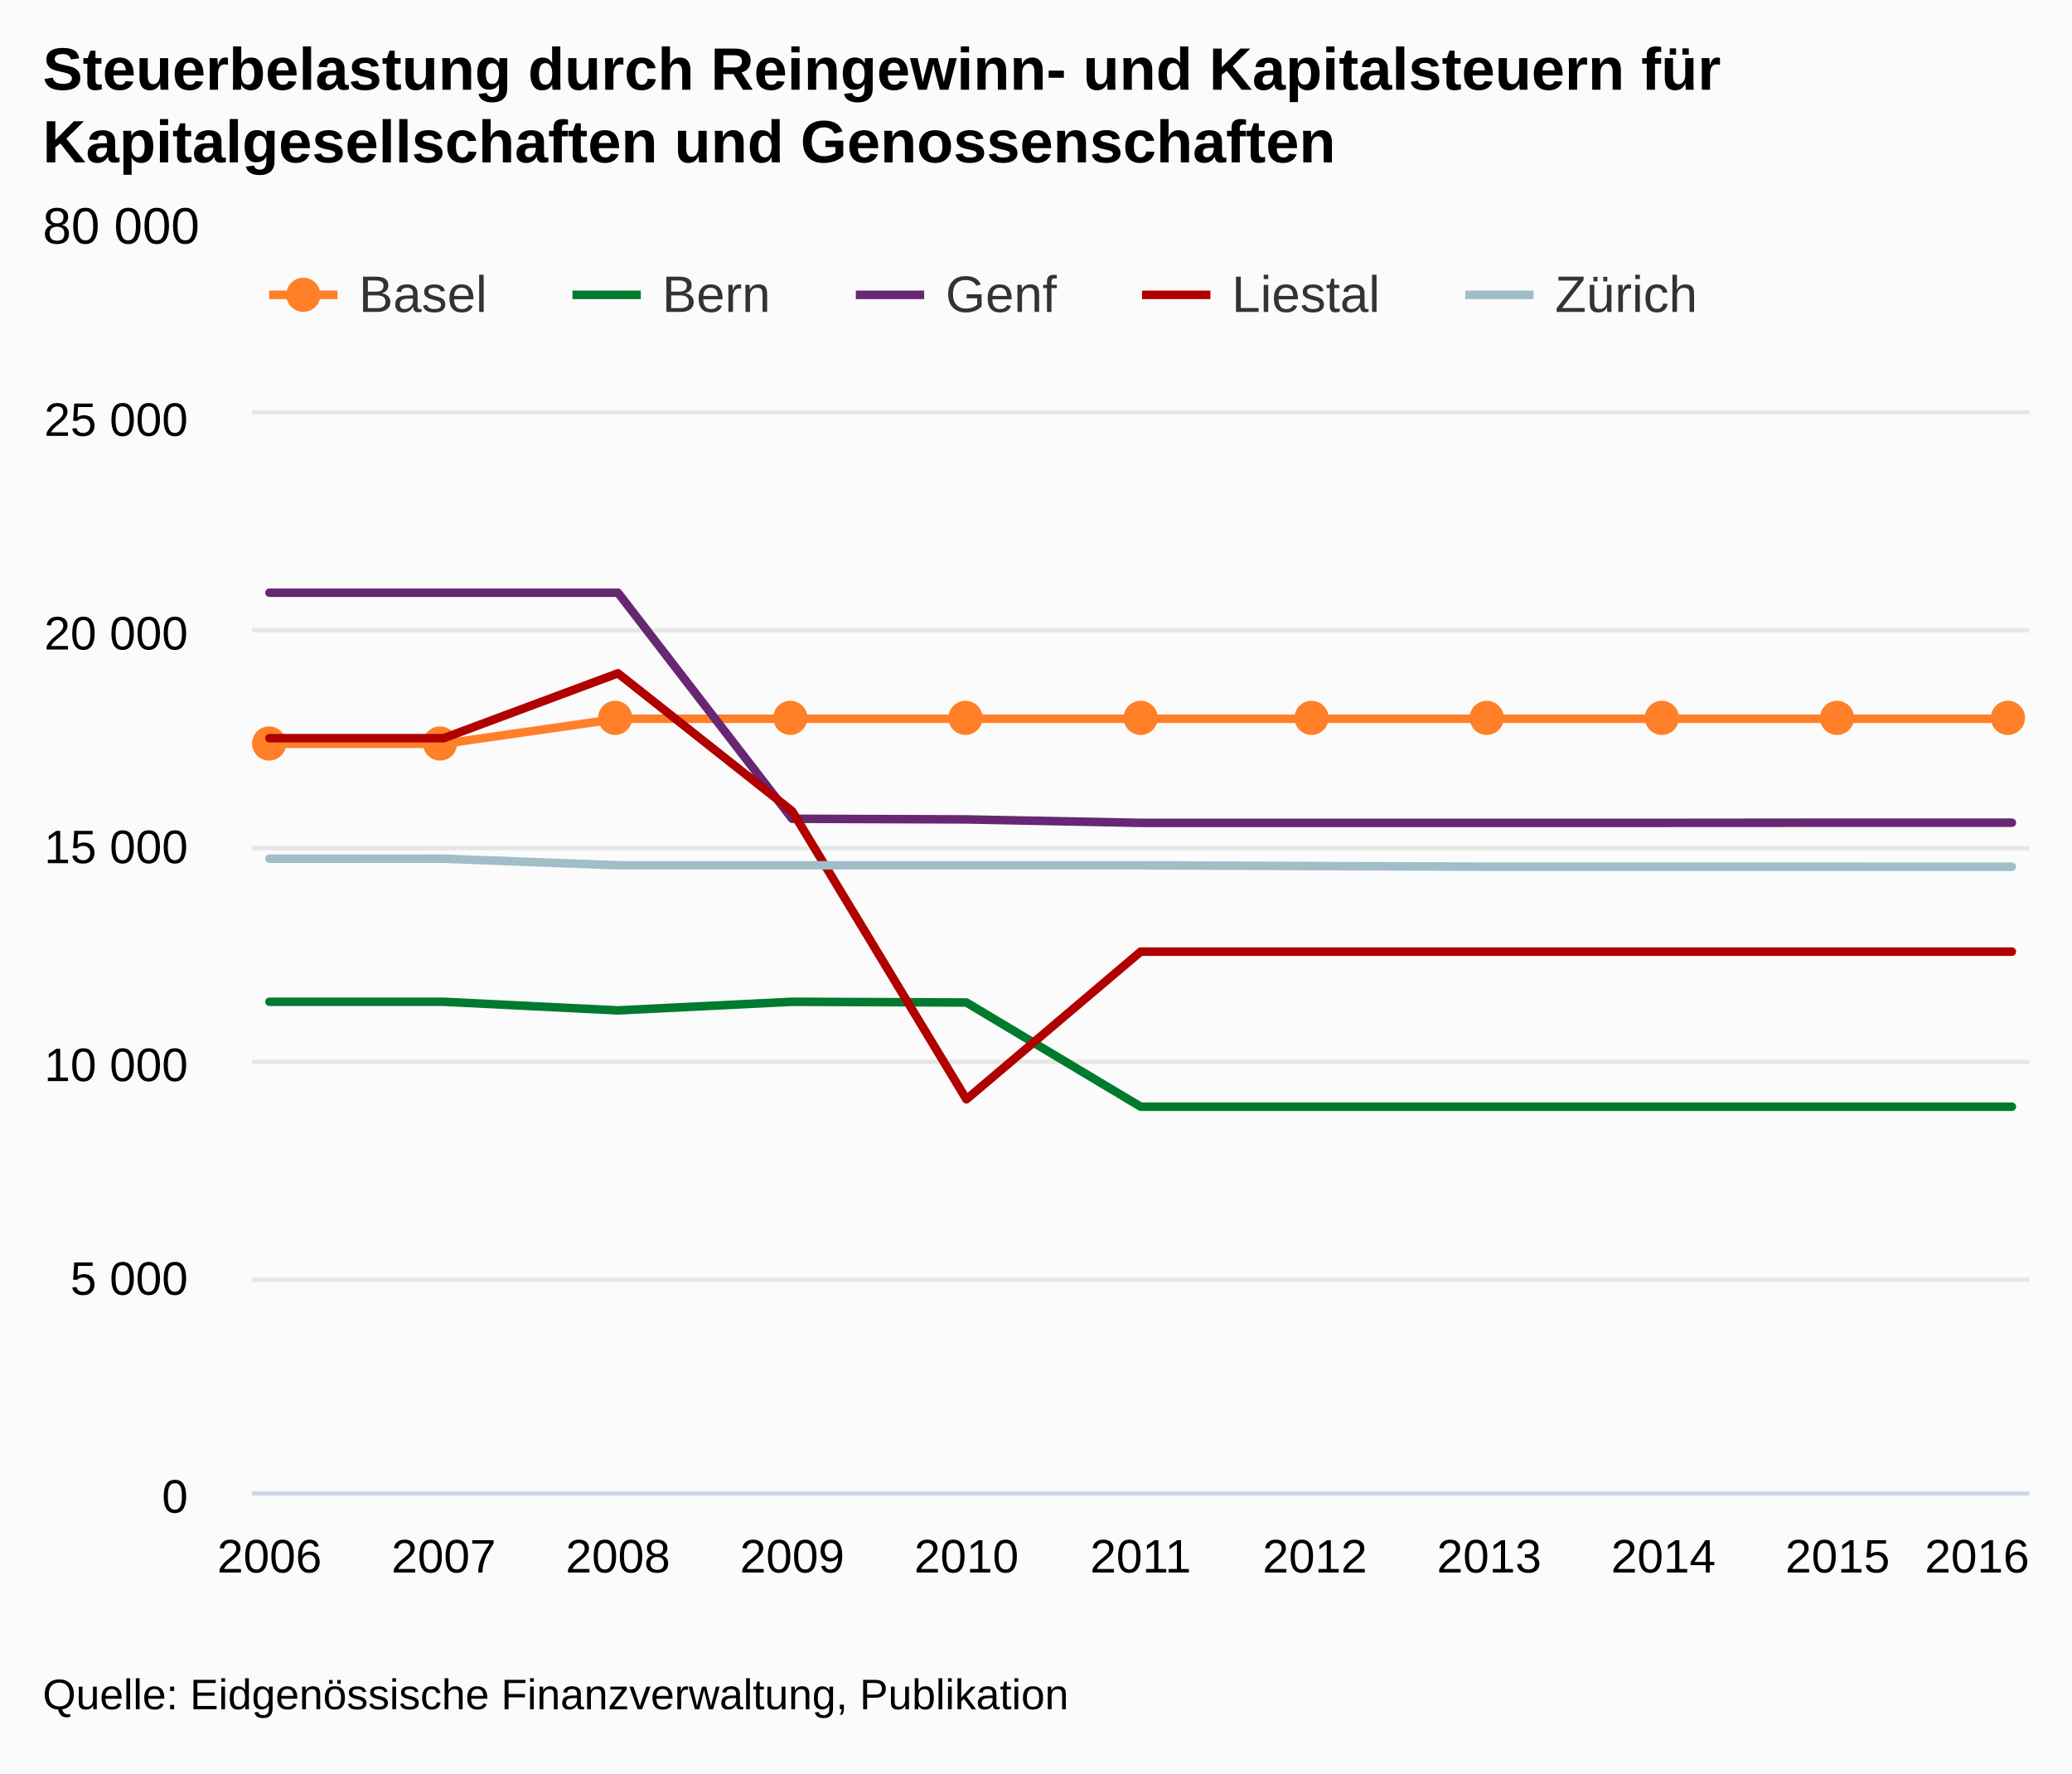
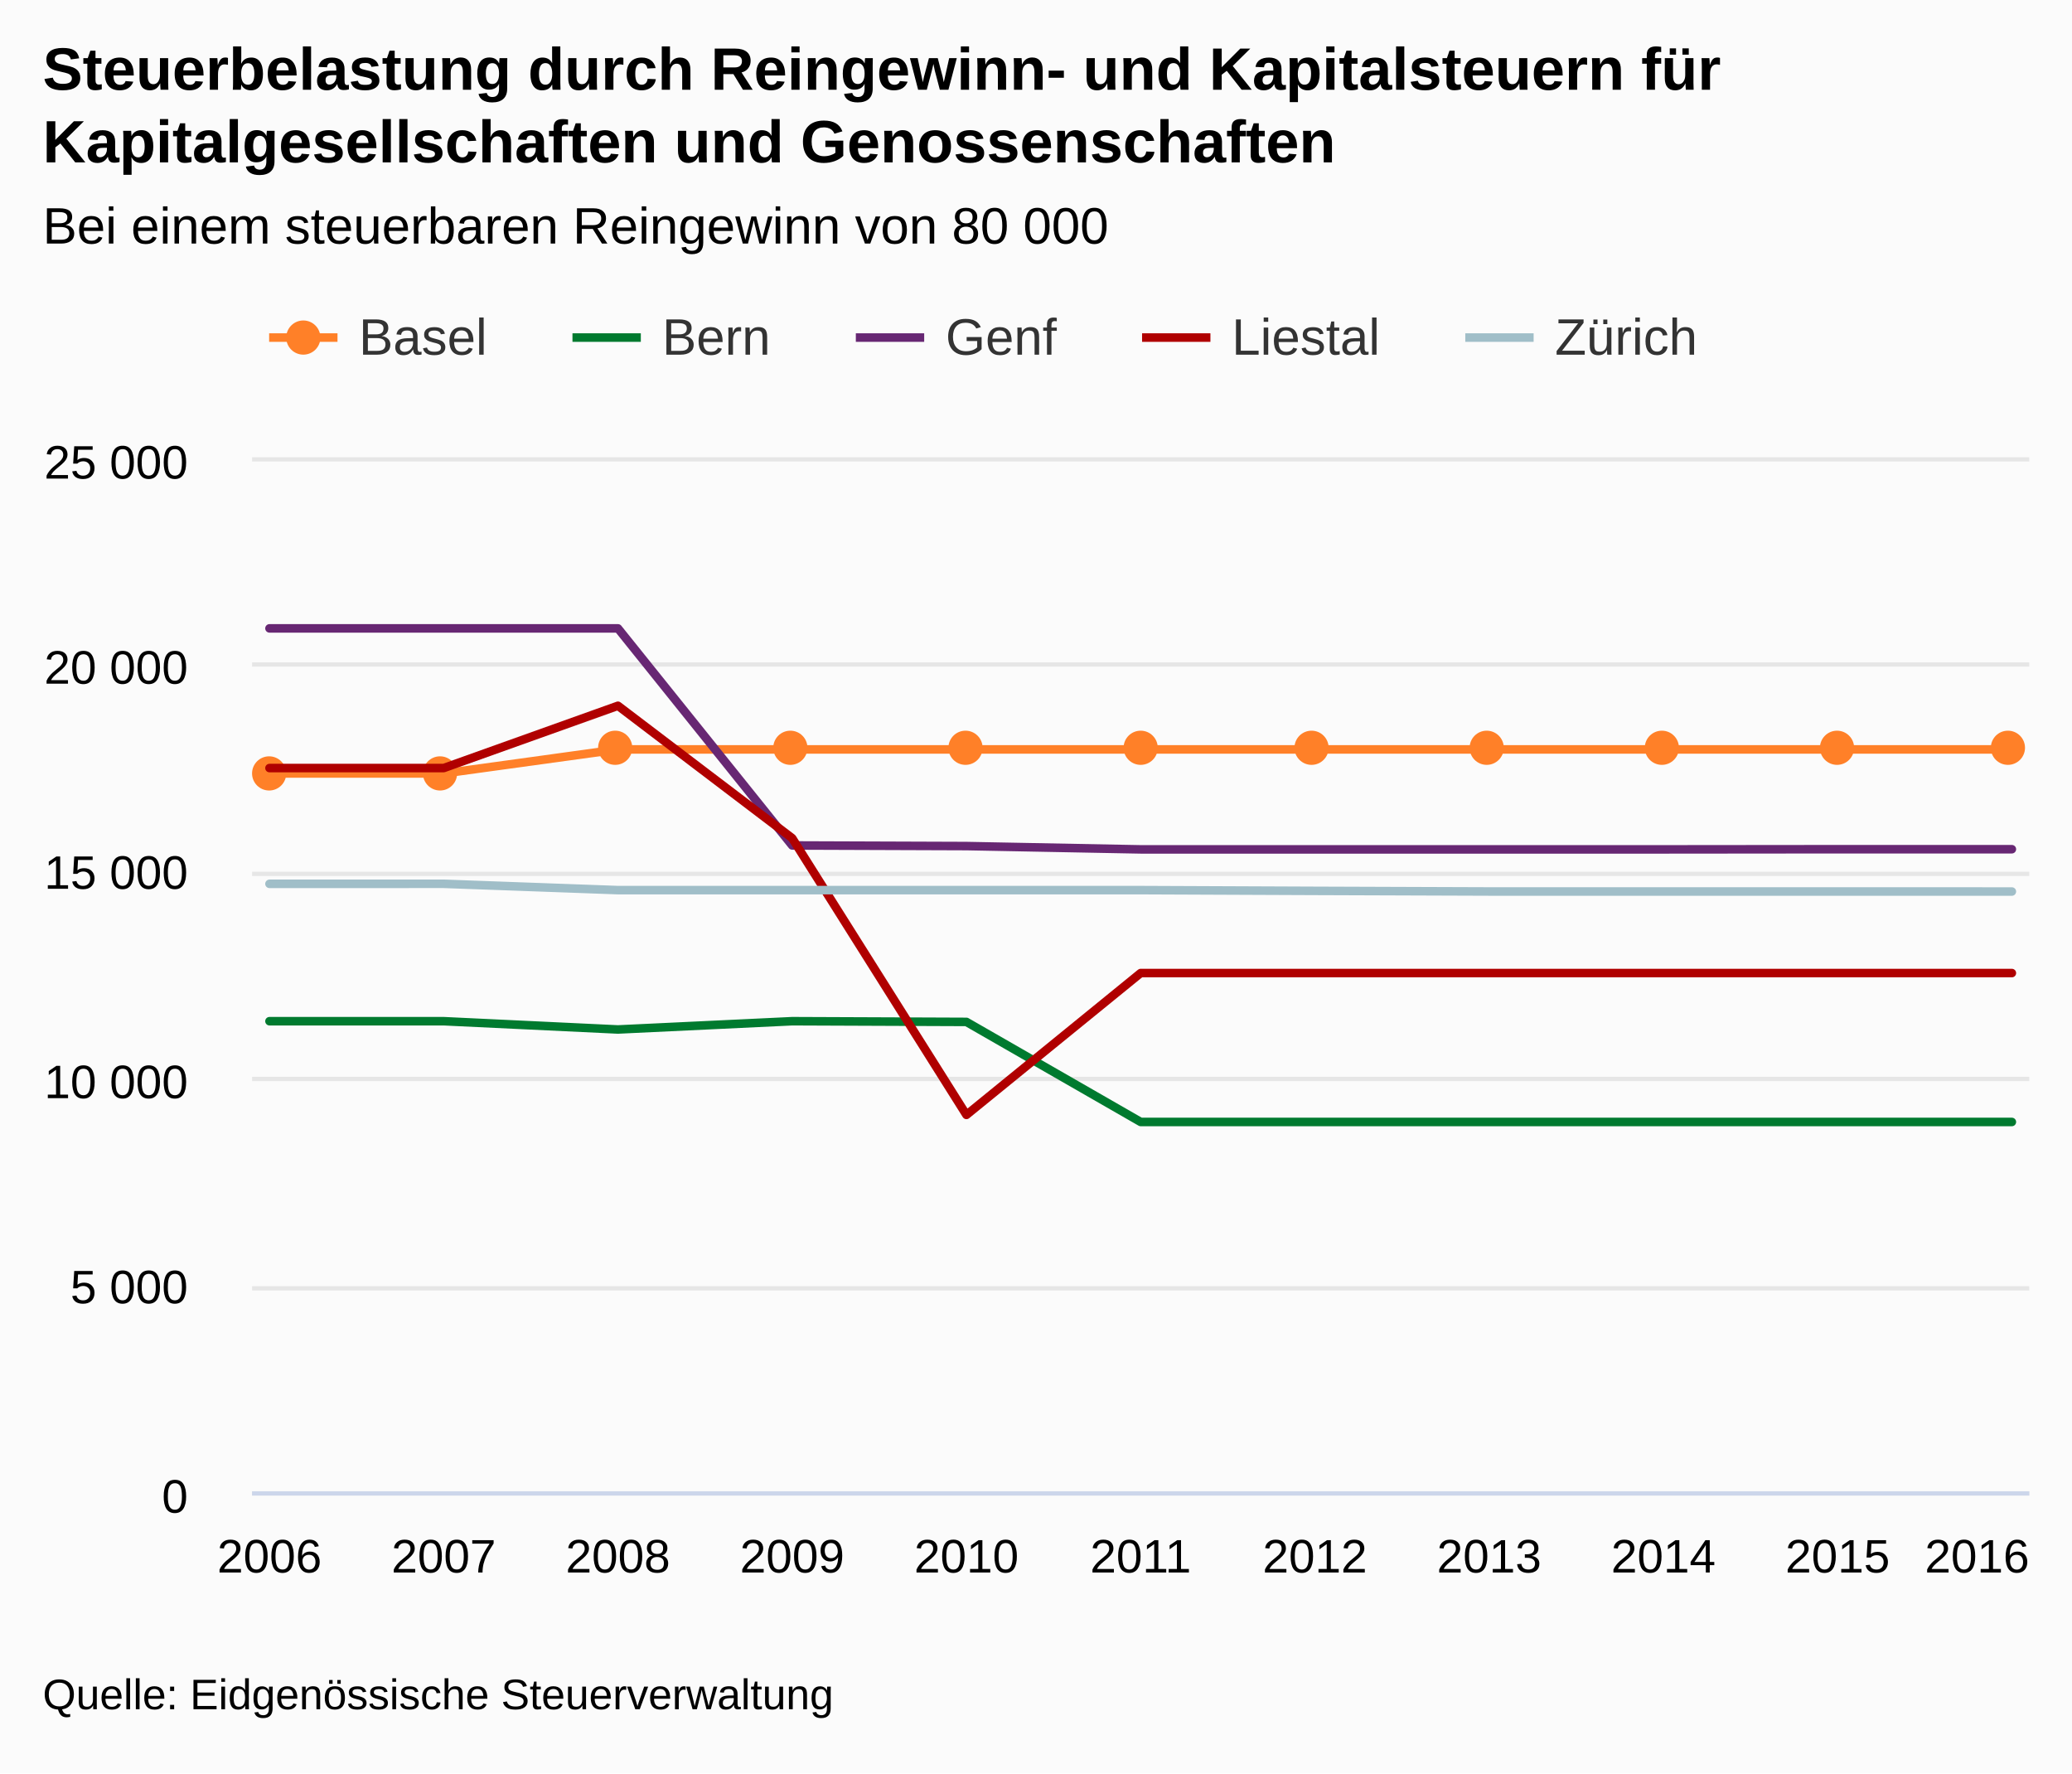
<svg xmlns="http://www.w3.org/2000/svg" version="1.1" class="highcharts-root" style="font-family:arial;font-size:12px;" viewBox="0 0 485 415">
  <defs>
    <clipPath>
-       <rect x="0" y="0" width="416" height="252" fill="none" />
+       <rect x="0" y="0" width="416" height="242" fill="none" />
    </clipPath>
    <clipPath id="a">
-       <rect x="0" y="0" width="416" height="252" fill="none" />
+       <rect x="0" y="0" width="416" height="242" fill="none" />
    </clipPath>
  </defs>
  <rect fill="#fbfbfb" class="highcharts-background" x="0" y="0" width="485" height="415" rx="0" ry="0" />
-   <rect fill="none" class="highcharts-plot-background" x="59" y="97" width="416" height="252" />
+   <rect fill="none" class="highcharts-plot-background" x="59" y="107" width="416" height="242" />
  <g class="highcharts-pane-group" />
  <g class="highcharts-grid highcharts-xaxis-grid ">
-     <path fill="none" class="highcharts-grid-line" d="M 62.5 97 L 62.5 349" opacity="1" />
-     <path fill="none" class="highcharts-grid-line" d="M 103.5 97 L 103.5 349" opacity="1" />
-     <path fill="none" class="highcharts-grid-line" d="M 144.5 97 L 144.5 349" opacity="1" />
-     <path fill="none" class="highcharts-grid-line" d="M 184.5 97 L 184.5 349" opacity="1" />
-     <path fill="none" class="highcharts-grid-line" d="M 225.5 97 L 225.5 349" opacity="1" />
-     <path fill="none" class="highcharts-grid-line" d="M 266.5 97 L 266.5 349" opacity="1" />
-     <path fill="none" class="highcharts-grid-line" d="M 307.5 97 L 307.5 349" opacity="1" />
-     <path fill="none" class="highcharts-grid-line" d="M 348.5 97 L 348.5 349" opacity="1" />
-     <path fill="none" class="highcharts-grid-line" d="M 388.5 97 L 388.5 349" opacity="1" />
-     <path fill="none" class="highcharts-grid-line" d="M 429.5 97 L 429.5 349" opacity="1" />
-     <path fill="none" class="highcharts-grid-line" d="M 470.5 97 L 470.5 349" opacity="1" />
+     <path fill="none" class="highcharts-grid-line" d="M 62.5 107 L 62.5 349" opacity="1" />
+     <path fill="none" class="highcharts-grid-line" d="M 103.5 107 L 103.5 349" opacity="1" />
+     <path fill="none" class="highcharts-grid-line" d="M 144.5 107 L 144.5 349" opacity="1" />
+     <path fill="none" class="highcharts-grid-line" d="M 184.5 107 L 184.5 349" opacity="1" />
+     <path fill="none" class="highcharts-grid-line" d="M 225.5 107 L 225.5 349" opacity="1" />
+     <path fill="none" class="highcharts-grid-line" d="M 266.5 107 L 266.5 349" opacity="1" />
+     <path fill="none" class="highcharts-grid-line" d="M 307.5 107 L 307.5 349" opacity="1" />
+     <path fill="none" class="highcharts-grid-line" d="M 348.5 107 L 348.5 349" opacity="1" />
+     <path fill="none" class="highcharts-grid-line" d="M 388.5 107 L 388.5 349" opacity="1" />
+     <path fill="none" class="highcharts-grid-line" d="M 429.5 107 L 429.5 349" opacity="1" />
+     <path fill="none" class="highcharts-grid-line" d="M 470.5 107 L 470.5 349" opacity="1" />
  </g>
  <g class="highcharts-grid highcharts-yaxis-grid ">
    <path fill="none" stroke="#e6e6e6" stroke-width="1" class="highcharts-grid-line" d="M 59 349.5 L 475 349.5" opacity="1" />
-     <path fill="none" stroke="#e6e6e6" stroke-width="1" class="highcharts-grid-line" d="M 59 299.5 L 475 299.5" opacity="1" />
-     <path fill="none" stroke="#e6e6e6" stroke-width="1" class="highcharts-grid-line" d="M 59 248.5 L 475 248.5" opacity="1" />
-     <path fill="none" stroke="#e6e6e6" stroke-width="1" class="highcharts-grid-line" d="M 59 198.5 L 475 198.5" opacity="1" />
-     <path fill="none" stroke="#e6e6e6" stroke-width="1" class="highcharts-grid-line" d="M 59 147.5 L 475 147.5" opacity="1" />
-     <path fill="none" stroke="#e6e6e6" stroke-width="1" class="highcharts-grid-line" d="M 59 96.5 L 475 96.5" opacity="1" />
+     <path fill="none" stroke="#e6e6e6" stroke-width="1" class="highcharts-grid-line" d="M 59 301.5 L 475 301.5" opacity="1" />
+     <path fill="none" stroke="#e6e6e6" stroke-width="1" class="highcharts-grid-line" d="M 59 252.5 L 475 252.5" opacity="1" />
+     <path fill="none" stroke="#e6e6e6" stroke-width="1" class="highcharts-grid-line" d="M 59 204.5 L 475 204.5" opacity="1" />
+     <path fill="none" stroke="#e6e6e6" stroke-width="1" class="highcharts-grid-line" d="M 59 155.5 L 475 155.5" opacity="1" />
+     <path fill="none" stroke="#e6e6e6" stroke-width="1" class="highcharts-grid-line" d="M 59 107.5 L 475 107.5" opacity="1" />
  </g>
-   <rect fill="none" class="highcharts-plot-border" x="59" y="97" width="416" height="252" />
+   <rect fill="none" class="highcharts-plot-border" x="59" y="107" width="416" height="242" />
  <g class="highcharts-axis highcharts-xaxis ">
    <path fill="none" class="highcharts-axis-line" stroke="#ccd6eb" stroke-width="1" d="M 59 349.5 L 475 349.5" />
  </g>
  <g class="highcharts-axis highcharts-yaxis ">
-     <path fill="none" class="highcharts-axis-line" d="M 59 97 L 59 349" />
+     <path fill="none" class="highcharts-axis-line" d="M 59 107 L 59 349" />
  </g>
  <g class="highcharts-series-group">
-     <g class="highcharts-series highcharts-series-0 highcharts-line-series highcharts-color-undefined " transform="translate(59,97) scale(1 1)" clip-path="url(#a)">
-       <path fill="none" d="M 4.078 77.062 L 44.863 77.062 L 85.647 71.205 L 126.431 71.205 L 167.216 71.205 L 208 71.205 L 248.784 71.205 L 289.569 71.205 L 330.353 71.205 L 371.137 71.205 L 411.922 71.205" class="highcharts-graph" stroke="#ff8028" stroke-width="2" stroke-linejoin="round" stroke-linecap="round" />
+     <g class="highcharts-series highcharts-series-0 highcharts-line-series highcharts-color-undefined " transform="translate(59,107) scale(1 1)" clip-path="url(#a)">
+       <path fill="none" d="M 4.078 74.004 L 44.863 74.004 L 85.647 68.38 L 126.431 68.38 L 167.216 68.38 L 208 68.38 L 248.784 68.38 L 289.569 68.38 L 330.353 68.38 L 371.137 68.38 L 411.922 68.38" class="highcharts-graph" stroke="#ff8028" stroke-width="2" stroke-linejoin="round" stroke-linecap="round" />
    </g>
-     <g class="highcharts-markers highcharts-series-0 highcharts-line-series highcharts-color-undefined " transform="translate(59,97) scale(1 1)" clip-path="none">
-       <path fill="#ff8028" d="M 8 77 A 4 4 0 1 1 8 76.996 Z" class="highcharts-point" />
-       <path fill="#ff8028" d="M 48 77 A 4 4 0 1 1 48 76.996 Z" class="highcharts-point" />
-       <path fill="#ff8028" d="M 89 71 A 4 4 0 1 1 89 70.996 Z" class="highcharts-point" />
-       <path fill="#ff8028" d="M 130 71 A 4 4 0 1 1 130 70.996 Z" class="highcharts-point" />
-       <path fill="#ff8028" d="M 171 71 A 4 4 0 1 1 171 70.996 Z" class="highcharts-point" />
-       <path fill="#ff8028" d="M 212 71 A 4 4 0 1 1 212 70.996 Z" class="highcharts-point" />
-       <path fill="#ff8028" d="M 252 71 A 4 4 0 1 1 252 70.996 Z" class="highcharts-point" />
-       <path fill="#ff8028" d="M 293 71 A 4 4 0 1 1 293 70.996 Z" class="highcharts-point" />
-       <path fill="#ff8028" d="M 334 71 A 4 4 0 1 1 334 70.996 Z" class="highcharts-point" />
-       <path fill="#ff8028" d="M 375 71 A 4 4 0 1 1 375 70.996 Z" class="highcharts-point" />
-       <path fill="#ff8028" d="M 415 71 A 4 4 0 1 1 415 70.996 Z" class="highcharts-point" />
+     <g class="highcharts-markers highcharts-series-0 highcharts-line-series highcharts-color-undefined " transform="translate(59,107) scale(1 1)" clip-path="none">
+       <path fill="#ff8028" d="M 8 74 A 4 4 0 1 1 8 73.996 Z" class="highcharts-point" />
+       <path fill="#ff8028" d="M 48 74 A 4 4 0 1 1 48 73.996 Z" class="highcharts-point" />
+       <path fill="#ff8028" d="M 89 68 A 4 4 0 1 1 89 67.996 Z" class="highcharts-point" />
+       <path fill="#ff8028" d="M 130 68 A 4 4 0 1 1 130 67.996 Z" class="highcharts-point" />
+       <path fill="#ff8028" d="M 171 68 A 4 4 0 1 1 171 67.996 Z" class="highcharts-point" />
+       <path fill="#ff8028" d="M 212 68 A 4 4 0 1 1 212 67.996 Z" class="highcharts-point" />
+       <path fill="#ff8028" d="M 252 68 A 4 4 0 1 1 252 67.996 Z" class="highcharts-point" />
+       <path fill="#ff8028" d="M 293 68 A 4 4 0 1 1 293 67.996 Z" class="highcharts-point" />
+       <path fill="#ff8028" d="M 334 68 A 4 4 0 1 1 334 67.996 Z" class="highcharts-point" />
+       <path fill="#ff8028" d="M 375 68 A 4 4 0 1 1 375 67.996 Z" class="highcharts-point" />
+       <path fill="#ff8028" d="M 415 68 A 4 4 0 1 1 415 67.996 Z" class="highcharts-point" />
    </g>
-     <g class="highcharts-series highcharts-series-1 highcharts-line-series highcharts-color-undefined " transform="translate(59,97) scale(1 1)" clip-path="url(#a)">
-       <path fill="none" d="M 4.078 137.441 L 44.863 137.441 L 85.647 139.457 L 126.431 137.441 L 167.216 137.612 L 208 161.996 L 248.784 161.996 L 289.569 161.996 L 330.353 161.996 L 371.137 161.996 L 411.922 161.996" class="highcharts-graph" stroke="#007a2f" stroke-width="2" stroke-linejoin="round" stroke-linecap="round" />
+     <g class="highcharts-series highcharts-series-1 highcharts-line-series highcharts-color-undefined " transform="translate(59,107) scale(1 1)" clip-path="url(#a)">
+       <path fill="none" d="M 4.078 131.987 L 44.863 131.987 L 85.647 133.923 L 126.431 131.987 L 167.216 132.151 L 208 155.567 L 248.784 155.567 L 289.569 155.567 L 330.353 155.567 L 371.137 155.567 L 411.922 155.567" class="highcharts-graph" stroke="#007a2f" stroke-width="2" stroke-linejoin="round" stroke-linecap="round" />
    </g>
-     <g class="highcharts-markers highcharts-series-1 highcharts-line-series highcharts-color-undefined " transform="translate(59,97) scale(1 1)" clip-path="none" />
-     <g class="highcharts-series highcharts-series-2 highcharts-line-series highcharts-color-undefined " transform="translate(59,97) scale(1 1)" clip-path="url(#a)">
-       <path fill="none" d="M 4.078 41.711 L 44.863 41.711 L 85.647 41.711 L 126.431 94.611 L 167.216 94.762 L 208 95.568 L 248.784 95.568 L 289.569 95.568 L 330.353 95.568 L 371.137 95.528 L 411.922 95.528" class="highcharts-graph" stroke="#672773" stroke-width="2" stroke-linejoin="round" stroke-linecap="round" />
+     <g class="highcharts-markers highcharts-series-1 highcharts-line-series highcharts-color-undefined " transform="translate(59,107) scale(1 1)" clip-path="none" />
+     <g class="highcharts-series highcharts-series-2 highcharts-line-series highcharts-color-undefined " transform="translate(59,107) scale(1 1)" clip-path="url(#a)">
+       <path fill="none" d="M 4.078 40.056 L 44.863 40.056 L 85.647 40.056 L 126.431 90.856 L 167.216 91.002 L 208 91.776 L 248.784 91.776 L 289.569 91.776 L 330.353 91.776 L 371.137 91.737 L 411.922 91.737" class="highcharts-graph" stroke="#672773" stroke-width="2" stroke-linejoin="round" stroke-linecap="round" />
    </g>
-     <g class="highcharts-markers highcharts-series-2 highcharts-line-series highcharts-color-undefined " transform="translate(59,97) scale(1 1)" clip-path="none" />
-     <g class="highcharts-series highcharts-series-3 highcharts-line-series highcharts-color-undefined " transform="translate(59,97) scale(1 1)" clip-path="url(#a)">
-       <path fill="none" d="M 4.078 75.751 L 44.863 75.751 L 85.647 60.571 L 126.431 92.837 L 167.216 160.272 L 208 125.708 L 248.784 125.708 L 289.569 125.708 L 330.353 125.708 L 371.137 125.708 L 411.922 125.708" class="highcharts-graph" stroke="#b00000" stroke-width="2" stroke-linejoin="round" stroke-linecap="round" />
+     <g class="highcharts-markers highcharts-series-2 highcharts-line-series highcharts-color-undefined " transform="translate(59,107) scale(1 1)" clip-path="none" />
+     <g class="highcharts-series highcharts-series-3 highcharts-line-series highcharts-color-undefined " transform="translate(59,107) scale(1 1)" clip-path="url(#a)">
+       <path fill="none" d="M 4.078 72.745 L 44.863 72.745 L 85.647 58.167 L 126.431 89.153 L 167.216 153.912 L 208 120.719 L 248.784 120.719 L 289.569 120.719 L 330.353 120.719 L 371.137 120.719 L 411.922 120.719" class="highcharts-graph" stroke="#b00000" stroke-width="2" stroke-linejoin="round" stroke-linecap="round" />
    </g>
-     <g class="highcharts-markers highcharts-series-3 highcharts-line-series highcharts-color-undefined " transform="translate(59,97) scale(1 1)" clip-path="none" />
-     <g class="highcharts-series highcharts-series-4 highcharts-line-series highcharts-color-undefined " transform="translate(59,97) scale(1 1)" clip-path="url(#a)">
-       <path fill="none" d="M 4.078 103.965 L 44.863 103.955 L 85.647 105.497 L 126.431 105.497 L 167.216 105.497 L 208 105.497 L 248.784 105.679 L 289.569 105.83 L 330.353 105.83 L 371.137 105.83 L 411.922 105.84" class="highcharts-graph" stroke="#a0bec8" stroke-width="2" stroke-linejoin="round" stroke-linecap="round" />
+     <g class="highcharts-markers highcharts-series-3 highcharts-line-series highcharts-color-undefined " transform="translate(59,107) scale(1 1)" clip-path="none" />
+     <g class="highcharts-series highcharts-series-4 highcharts-line-series highcharts-color-undefined " transform="translate(59,107) scale(1 1)" clip-path="url(#a)">
+       <path fill="none" d="M 4.078 99.84 L 44.863 99.83 L 85.647 101.311 L 126.431 101.311 L 167.216 101.311 L 208 101.311 L 248.784 101.485 L 289.569 101.63 L 330.353 101.63 L 371.137 101.63 L 411.922 101.64" class="highcharts-graph" stroke="#a0bec8" stroke-width="2" stroke-linejoin="round" stroke-linecap="round" />
    </g>
-     <g class="highcharts-markers highcharts-series-4 highcharts-line-series highcharts-color-undefined " transform="translate(59,97) scale(1 1)" clip-path="none" />
+     <g class="highcharts-markers highcharts-series-4 highcharts-line-series highcharts-color-undefined " transform="translate(59,107) scale(1 1)" clip-path="none" />
  </g>
  <text x="10" text-anchor="start" class="highcharts-title" style="color:#000000;font-size:14px;font-weight:bold;fill:#000000;" y="21">
    <tspan>Steuerbelastung durch Reingewinn- und Kapitalsteuern für</tspan>
    <tspan dy="17" x="10">Kapitalgesellschaften und Genossenschaften</tspan>
  </text>
  <text x="10" text-anchor="start" class="highcharts-subtitle" style="color:#000000;font-size:12px;font-weight:normal;font-family:arial;fill:#000000;" y="57">
-     <tspan>80 000</tspan>
+     <tspan>Bei einem steuerbaren Reingewinn von 80 000</tspan>
  </text>
-   <g class="highcharts-legend" transform="translate(55,55)">
+   <g class="highcharts-legend" transform="translate(55,65)">
    <rect fill="none" class="highcharts-legend-box" rx="0" ry="0" x="0" y="0" width="350" height="30" visibility="visible" />
    <g>
      <g>
        <g class="highcharts-legend-item highcharts-line-series highcharts-color-undefined highcharts-series-0" transform="translate(8,3)">
          <path fill="none" d="M 0 11 L 16 11" class="highcharts-graph" stroke="#ff8028" stroke-width="2" />
          <path fill="#ff8028" d="M 12 11 A 4 4 0 1 1 12 10.996 Z" class="highcharts-point" />
          <text x="21" style="color:#333333;font-size:12px;font-weight:normal;cursor:pointer;fill:#333333;" text-anchor="start" y="15">
            <tspan>Basel</tspan>
          </text>
        </g>
        <g class="highcharts-legend-item highcharts-line-series highcharts-color-undefined highcharts-series-1" transform="translate(79,3)">
          <path fill="none" d="M 0 11 L 16 11" class="highcharts-graph" stroke="#007a2f" stroke-width="2" />
          <text x="21" y="15" style="color:#333333;font-size:12px;font-weight:normal;cursor:pointer;fill:#333333;" text-anchor="start">
            <tspan>Bern</tspan>
          </text>
        </g>
        <g class="highcharts-legend-item highcharts-line-series highcharts-color-undefined highcharts-series-2" transform="translate(145.3281,3)">
          <path fill="none" d="M 0 11 L 16 11" class="highcharts-graph" stroke="#672773" stroke-width="2" />
          <text x="21" y="15" style="color:#333333;font-size:12px;font-weight:normal;cursor:pointer;fill:#333333;" text-anchor="start">
            <tspan>Genf</tspan>
          </text>
        </g>
        <g class="highcharts-legend-item highcharts-line-series highcharts-color-undefined highcharts-series-3" transform="translate(212.3281,3)">
          <path fill="none" d="M 0 11 L 16 11" class="highcharts-graph" stroke="#b00000" stroke-width="2" />
          <text x="21" y="15" style="color:#333333;font-size:12px;font-weight:normal;cursor:pointer;fill:#333333;" text-anchor="start">
            <tspan>Liestal</tspan>
          </text>
        </g>
        <g class="highcharts-legend-item highcharts-line-series highcharts-color-undefined highcharts-series-4" transform="translate(287.9844,3)">
          <path fill="none" d="M 0 11 L 16 11" class="highcharts-graph" stroke="#a0bec8" stroke-width="2" />
          <text x="21" y="15" style="color:#333333;font-size:12px;font-weight:normal;cursor:pointer;fill:#333333;" text-anchor="start">
            <tspan>Zürich</tspan>
          </text>
        </g>
      </g>
    </g>
  </g>
  <g class="highcharts-axis-labels highcharts-xaxis-labels ">
    <text x="63.078" style="color:#000000;cursor:default;font-size:11px;fill:#000000;" text-anchor="middle" transform="translate(0,0)" y="368" opacity="1">
      2006
    </text>
    <text x="103.863" style="color:#000000;cursor:default;font-size:11px;fill:#000000;" text-anchor="middle" transform="translate(0,0)" y="368" opacity="1">
      2007
    </text>
    <text x="144.647" style="color:#000000;cursor:default;font-size:11px;fill:#000000;" text-anchor="middle" transform="translate(0,0)" y="368" opacity="1">
      2008
    </text>
    <text x="185.431" style="color:#000000;cursor:default;font-size:11px;fill:#000000;" text-anchor="middle" transform="translate(0,0)" y="368" opacity="1">
      2009
    </text>
    <text x="226.216" style="color:#000000;cursor:default;font-size:11px;fill:#000000;" text-anchor="middle" transform="translate(0,0)" y="368" opacity="1">
      2010
    </text>
    <text x="267" style="color:#000000;cursor:default;font-size:11px;fill:#000000;" text-anchor="middle" transform="translate(0,0)" y="368" opacity="1">
      2011
    </text>
    <text x="307.784" style="color:#000000;cursor:default;font-size:11px;fill:#000000;" text-anchor="middle" transform="translate(0,0)" y="368" opacity="1">
      2012
    </text>
    <text x="348.569" style="color:#000000;cursor:default;font-size:11px;fill:#000000;" text-anchor="middle" transform="translate(0,0)" y="368" opacity="1">
      2013
    </text>
    <text x="389.353" style="color:#000000;cursor:default;font-size:11px;fill:#000000;" text-anchor="middle" transform="translate(0,0)" y="368" opacity="1">
      2014
    </text>
    <text x="430.137" style="color:#000000;cursor:default;font-size:11px;fill:#000000;" text-anchor="middle" transform="translate(0,0)" y="368" opacity="1">
      2015
    </text>
    <text x="462.781" style="color:#000000;cursor:default;font-size:11px;fill:#000000;" text-anchor="middle" transform="translate(0,0)" y="368" opacity="1">
      2016
    </text>
  </g>
  <g class="highcharts-axis-labels highcharts-yaxis-labels ">
    <text x="44" style="color:#000000;cursor:default;font-size:11px;fill:#000000;" text-anchor="end" transform="translate(0,0)" y="354" opacity="1">
      <tspan>0</tspan>
    </text>
-     <text x="44" style="color:#000000;cursor:default;font-size:11px;fill:#000000;" text-anchor="end" transform="translate(0,0)" y="303" opacity="1">
+     <text x="44" style="color:#000000;cursor:default;font-size:11px;fill:#000000;" text-anchor="end" transform="translate(0,0)" y="305" opacity="1">
      <tspan>5 000</tspan>
    </text>
-     <text x="44" style="color:#000000;cursor:default;font-size:11px;fill:#000000;" text-anchor="end" transform="translate(0,0)" y="253" opacity="1">
+     <text x="44" style="color:#000000;cursor:default;font-size:11px;fill:#000000;" text-anchor="end" transform="translate(0,0)" y="257" opacity="1">
      <tspan>10 000</tspan>
    </text>
-     <text x="44" style="color:#000000;cursor:default;font-size:11px;fill:#000000;" text-anchor="end" transform="translate(0,0)" y="202" opacity="1">
+     <text x="44" style="color:#000000;cursor:default;font-size:11px;fill:#000000;" text-anchor="end" transform="translate(0,0)" y="208" opacity="1">
      <tspan>15 000</tspan>
    </text>
-     <text x="44" style="color:#000000;cursor:default;font-size:11px;fill:#000000;" text-anchor="end" transform="translate(0,0)" y="152" opacity="1">
+     <text x="44" style="color:#000000;cursor:default;font-size:11px;fill:#000000;" text-anchor="end" transform="translate(0,0)" y="160" opacity="1">
      <tspan>20 000</tspan>
    </text>
-     <text x="44" style="color:#000000;cursor:default;font-size:11px;fill:#000000;" text-anchor="end" transform="translate(0,0)" y="102" opacity="1">
+     <text x="44" style="color:#000000;cursor:default;font-size:11px;fill:#000000;" text-anchor="end" transform="translate(0,0)" y="112" opacity="1">
      <tspan>25 000</tspan>
    </text>
  </g>
  <text x="10" class="highcharts-credits" text-anchor="start" style="cursor:default;color:#000000;font-size:10px;fill:#000000;" y="400">
-     <tspan>Quelle: Eidgenössische Finanzverwaltung, Publikation</tspan>
+     <tspan>Quelle: Eidgenössische Steuerverwaltung</tspan>
  </text>
</svg>
